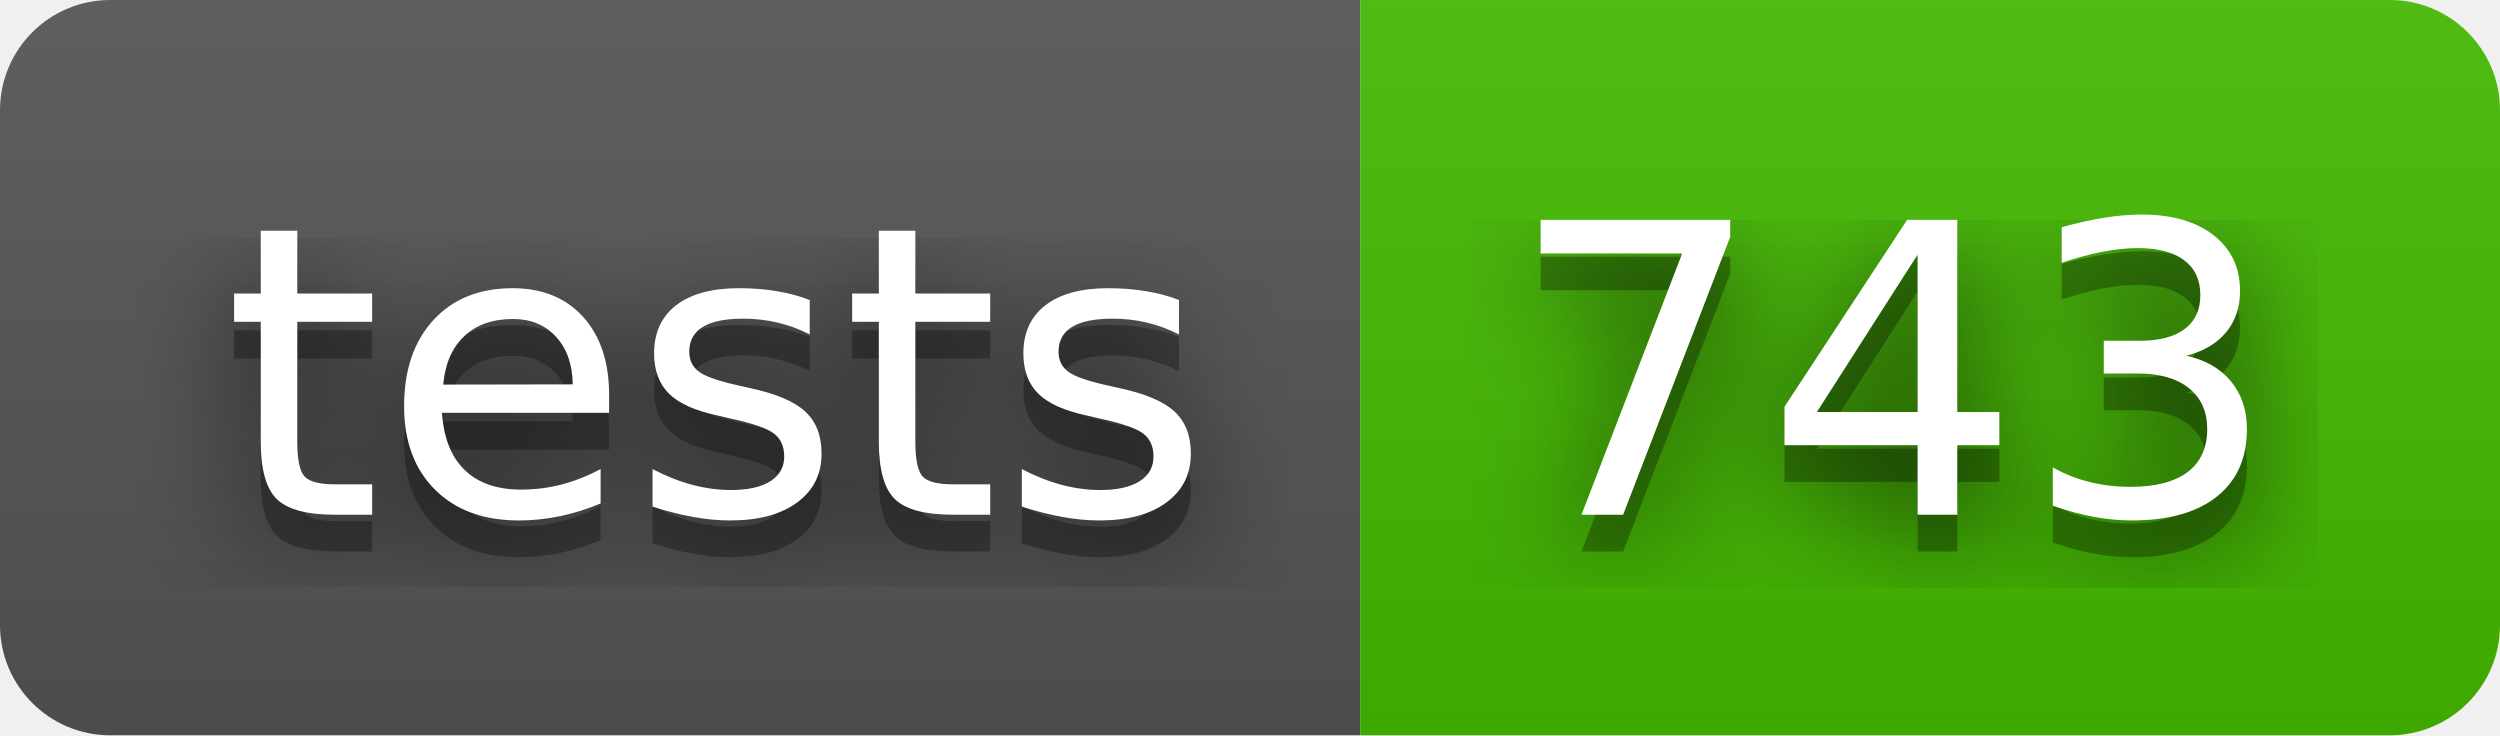
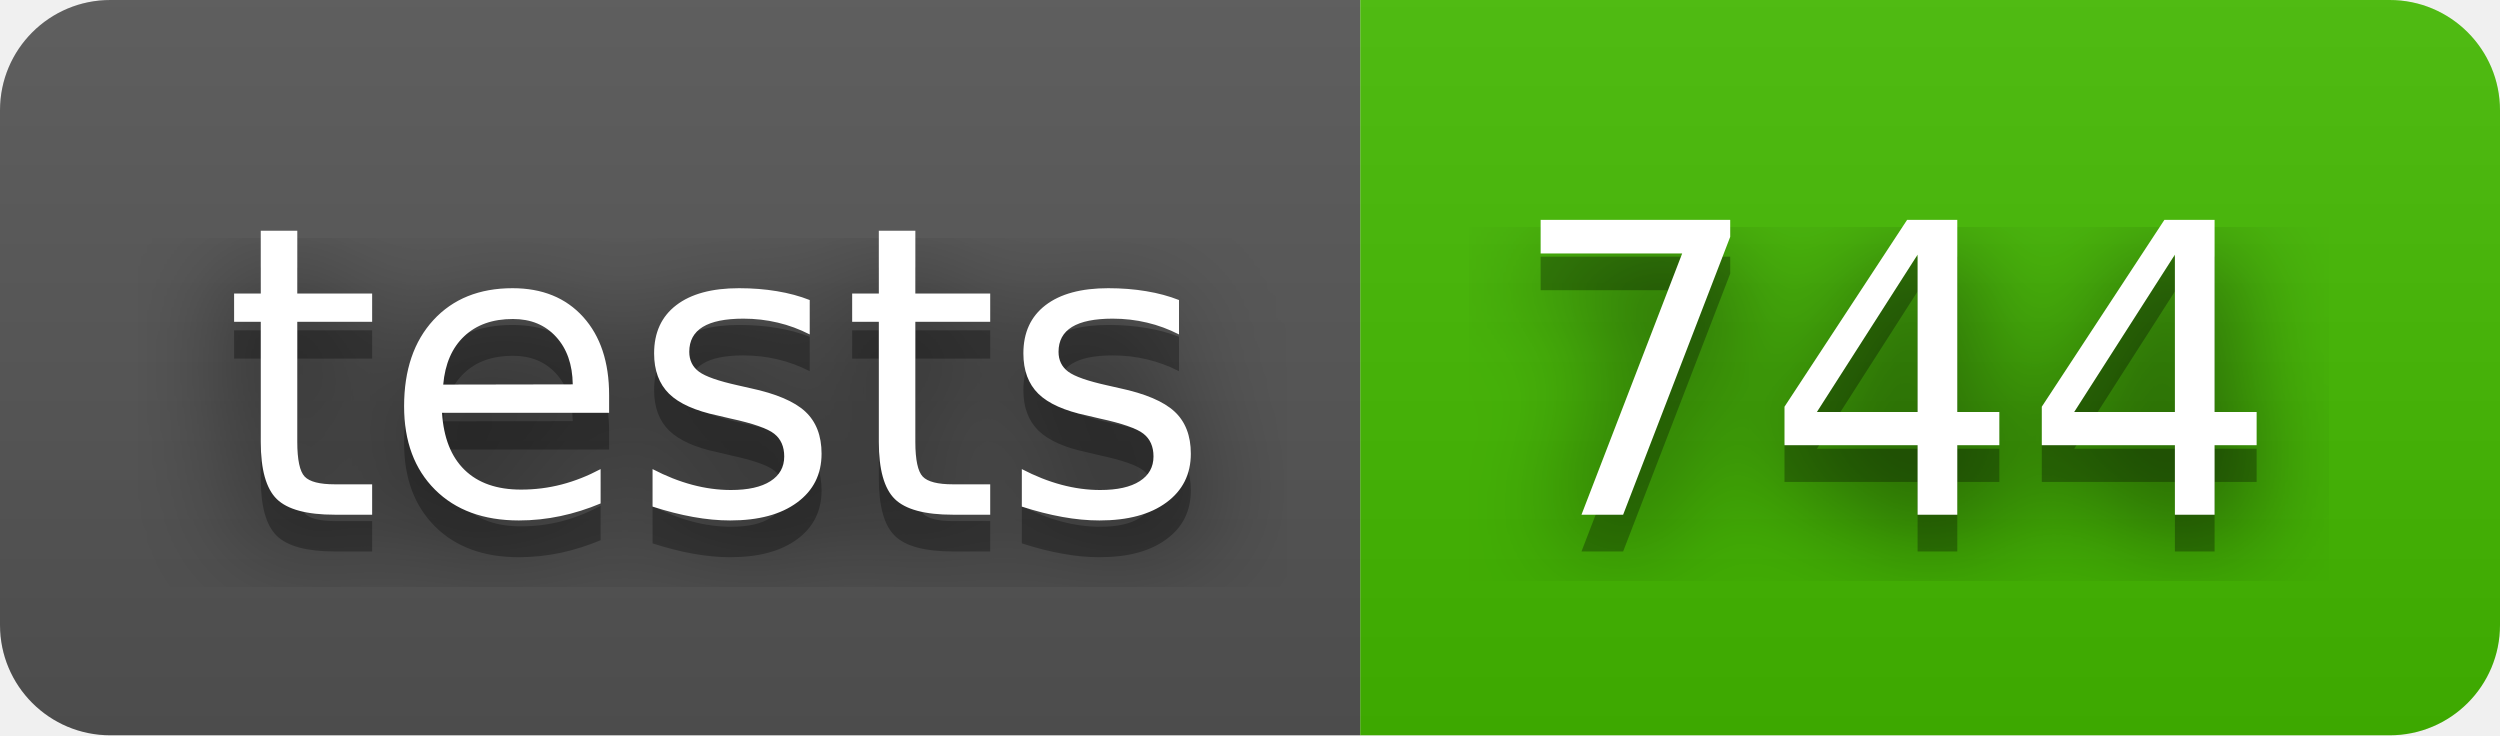
- <svg xmlns="http://www.w3.org/2000/svg" width="68" height="20" role="img" aria-label="tests: 743">
+ <svg xmlns="http://www.w3.org/2000/svg" width="68" height="20" role="img" aria-label="tests: 744">
  <filter id="blur">
    <feGaussianBlur stdDeviation="16" />
  </filter>
  <linearGradient id="s" x2="0" y2="100%">
    <stop offset="0" stop-color="#bbb" stop-opacity=".1" />
    <stop offset="1" stop-opacity=".1" />
  </linearGradient>
  <clipPath id="r">
    <rect width="68" height="20" rx="3" />
  </clipPath>
  <g clip-path="url(#r)">
    <rect width="37" height="20" fill="#555" />
    <rect x="37" width="31" height="20" fill="#4b0" />
    <rect width="68" height="20" fill="url(#s)" />
  </g>
  <g fill="#fff" text-anchor="middle" font-family="Verdana,Geneva,DejaVu Sans,sans-serif" text-rendering="geometricPrecision" font-size="110">
    <g transform="scale(.1)">
      <g aria-hidden="true" fill="#010101">
        <text x="195" y="150" fill-opacity=".8" filter="url(#blur)" textLength="270">tests</text>
        <text x="195" y="150" fill-opacity=".3" textLength="270">tests</text>
      </g>
      <text x="195" y="140" textLength="270">tests</text>
    </g>
    <g transform="scale(.1)">
      <g aria-hidden="true" fill="#010101">
-         <text x="515" y="150" fill-opacity=".8" filter="url(#blur)" textLength="210">743</text>
-         <text x="515" y="150" fill-opacity=".3" textLength="210">743</text>
+         <text x="515" y="150" fill-opacity=".8" filter="url(#blur)" textLength="210">744</text>
+         <text x="515" y="150" fill-opacity=".3" textLength="210">744</text>
      </g>
-       <text x="515" y="140" textLength="210">743</text>
+       <text x="515" y="140" textLength="210">744</text>
    </g>
  </g>
</svg>
